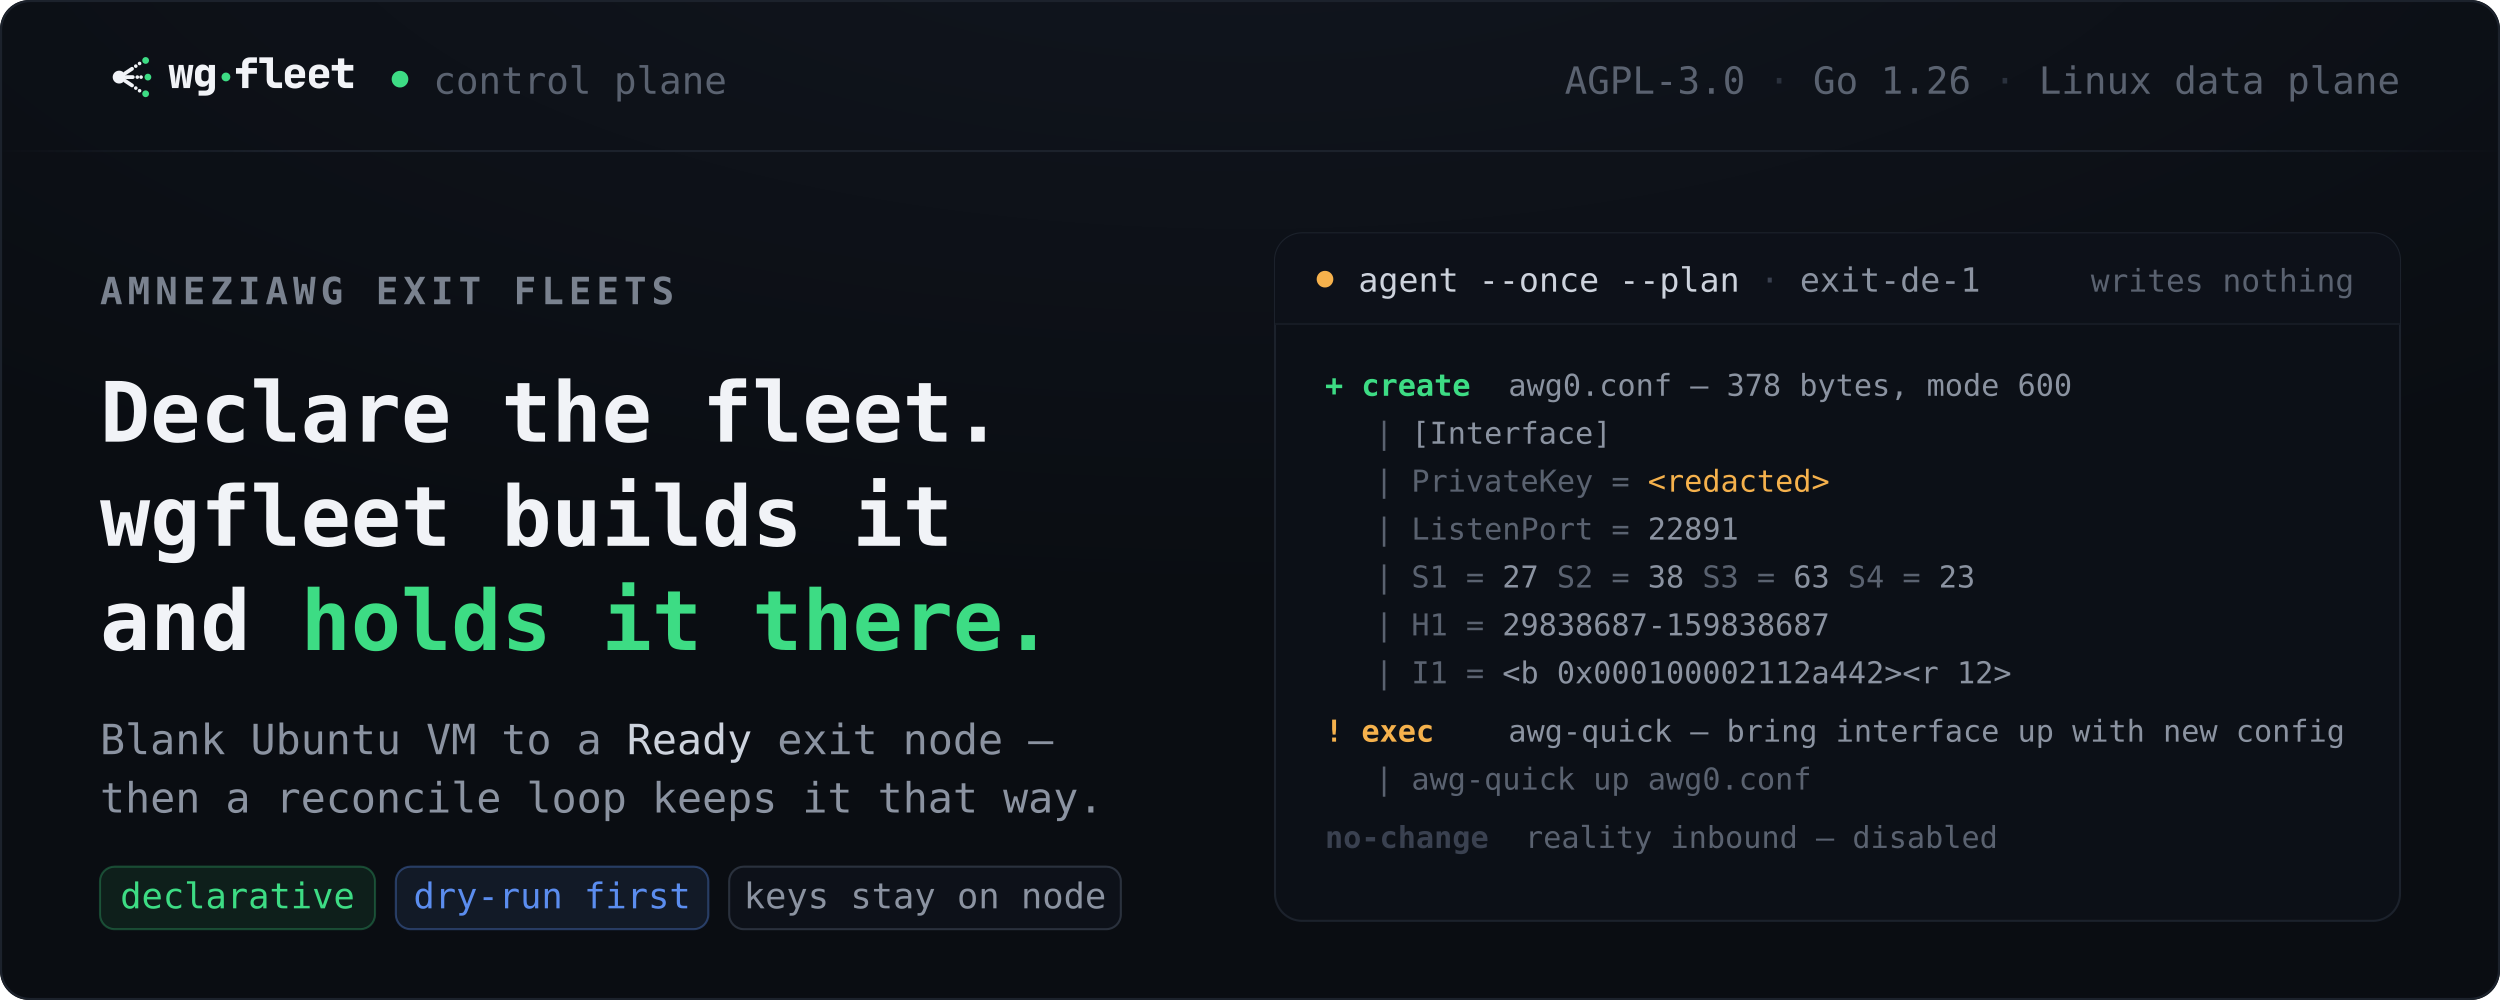
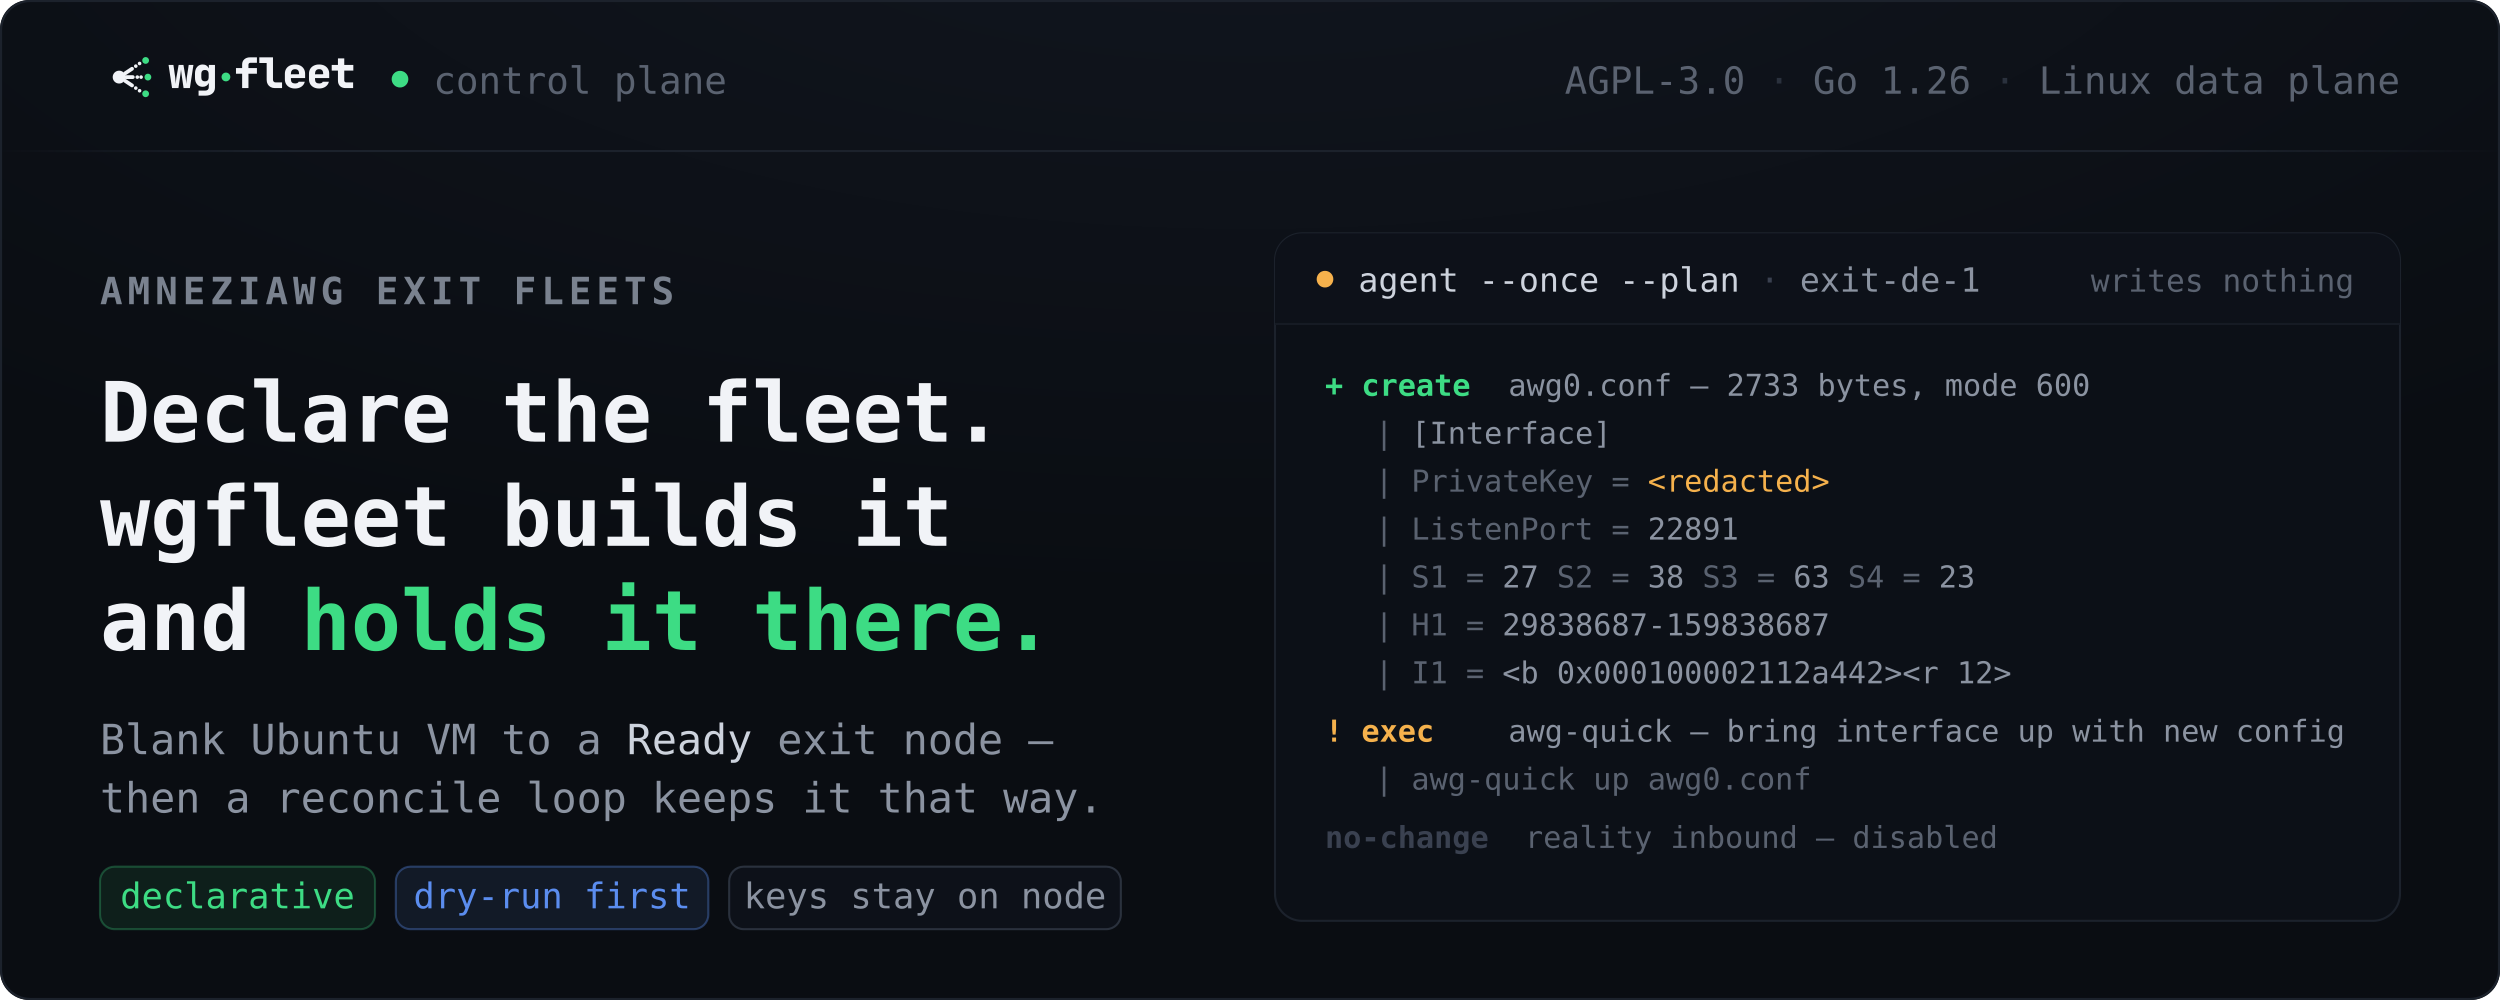
<svg xmlns="http://www.w3.org/2000/svg" viewBox="0 0 1200 480" width="1200" height="480" role="img" aria-label="wgfleet — a control plane for AmneziaWG exit fleets. Declare the fleet; wgfleet builds it and holds it there. Beside the title, a terminal panel shows real dry-run output from wgfleet-agent --once --plan for node exit-de-1: it would create awg0.conf with PrivateKey redacted and the derived AmneziaWG obfuscation parameters, then run awg-quick to bring the interface up; the REALITY inbound stays disabled — writing nothing.">
  <defs>
    <radialGradient id="pg" cx="50%" cy="-15%" r="130%">
      <stop offset="0%" stop-color="#11161f" />
      <stop offset="58%" stop-color="#0a0d12" />
      <stop offset="100%" stop-color="#0a0d12" />
    </radialGradient>
    <linearGradient id="rule" x1="0" y1="0" x2="1" y2="0">
      <stop offset="0%" stop-color="#1c222c" stop-opacity="0" />
      <stop offset="12%" stop-color="#1c222c" stop-opacity="1" />
      <stop offset="88%" stop-color="#1c222c" stop-opacity="1" />
      <stop offset="100%" stop-color="#1c222c" stop-opacity="0" />
    </linearGradient>
    <clipPath id="card">
      <rect x="0" y="0" width="1200" height="480" rx="14" />
    </clipPath>
  </defs>
  <g clip-path="url(#card)">
    <rect width="1200" height="480" fill="url(#pg)" />
    <g font-family="ui-monospace, SFMono-Regular, Menlo, Consolas, monospace">
      <g transform="translate(48,22) scale(0.2809) translate(12.0,-11.8)">
        <g transform="translate(0,23.84) scale(1.29375)">
          <circle cx="16" cy="32" r="8.5" fill="#f1f3f7" />
          <g fill="none" stroke="#f1f3f7" stroke-width="5" stroke-linecap="round">
            <line x1="24" y1="27" x2="33" y2="21" />
            <line x1="25" y1="32" x2="34" y2="32" />
            <line x1="24" y1="37" x2="33" y2="43" />
          </g>
          <g fill="#f1f3f7">
            <circle cx="38" cy="17.5" r="2.4" />
            <circle cx="43" cy="14" r="2.4" />
            <circle cx="40" cy="32" r="2.4" />
            <circle cx="45" cy="32" r="2.4" />
            <circle cx="38" cy="46.5" r="2.4" />
            <circle cx="43" cy="50" r="2.4" />
          </g>
          <g fill="#3ddc84">
            <circle cx="51" cy="10" r="4.5" />
            <circle cx="54" cy="32" r="4.5" />
            <circle cx="51" cy="54" r="4.5" />
          </g>
        </g>
        <g transform="translate(104.8,0)">
          <path d="M6.336 84.0 0.36 44.4H8.64L11.736 66.0Q12.096 68.736 12.312 71.832Q12.528 74.928 12.672 77.016Q12.816 74.928 13.032 71.832Q13.248 68.736 13.752 66.0L17.568 44.4H25.776L29.448 66.0Q29.952 68.736 30.24 71.868Q30.528 75.0 30.672 77.088Q30.816 75.0 30.96 71.868Q31.104 68.736 31.536 66.0L34.776 44.4H42.84L36.792 84.0H25.992L22.752 61.68Q22.464 59.592 22.104 56.712Q21.744 53.832 21.6 51.96Q21.6 53.184 21.384 54.984Q21.168 56.784 20.952 58.548Q20.736 60.312 20.52 61.68L17.208 84.0Z M51.64 96.96V88.32H62.8Q65.824 88.32 67.444 86.808Q69.064 85.296 69.064 82.632V81.12L69.136 75.216Q67.696 78.384 65.032 80.112Q62.368 81.84 58.696 81.84Q52.72 81.84 49.12 77.664Q45.52 73.488 45.52 66.36V59.16Q45.52 52.104 49.12 47.892Q52.72 43.68 58.696 43.68Q62.44 43.68 65.104 45.444Q67.768 47.208 69.208 50.376V44.4H79.648V82.992Q79.648 89.472 75.22 93.216Q70.792 96.96 63.16 96.96ZM62.584 72.48Q65.536 72.48 67.192 70.788Q68.848 69.096 68.848 66.0V59.52Q68.848 56.424 67.192 54.732Q65.536 53.04 62.584 53.04Q59.56 53.04 57.94 54.732Q56.32 56.424 56.32 59.52V66.0Q56.32 69.096 57.94 70.788Q59.56 72.48 62.584 72.48Z" fill="#f1f3f7" />
          <circle cx="98.4" cy="65" r="7.5" fill="#3ddc84" />
          <path d="M126.08 84.0V59.52H115.568V49.8H126.08V43.68Q126.08 38.136 129.86 34.788Q133.64 31.44 139.76 31.44H151.352V40.8H140.12Q138.68 40.8 137.78 41.7Q136.88 42.6 136.88 44.04V49.8H151.352V59.52H136.88V84.0Z M182.04 84.0Q177.864 84.0 174.696 82.236Q171.528 80.472 169.764 77.304Q168.0 74.136 168.0 69.96V41.16H155.4V31.44H178.8V69.6Q178.8 71.688 179.988 72.984Q181.176 74.28 183.12 74.28H194.28V84.0Z M216.472 84.72Q211.216 84.72 207.292 82.74Q203.368 80.76 201.244 77.196Q199.12 73.632 199.12 68.88V59.52Q199.12 54.768 201.244 51.204Q203.368 47.64 207.292 45.66Q211.216 43.68 216.472 43.68Q221.728 43.68 225.58 45.66Q229.432 47.64 231.556 51.204Q233.68 54.768 233.68 59.52V66.864H209.416V68.88Q209.416 72.624 211.18 74.352Q212.944 76.08 216.472 76.08Q218.776 76.08 220.504 75.36Q222.232 74.64 222.52 73.2H233.104Q231.952 78.384 227.416 81.552Q222.88 84.72 216.472 84.72ZM209.416 59.52V60.456L223.384 60.312V59.376Q223.384 55.704 221.692 53.688Q220 51.672 216.472 51.672Q212.944 51.672 211.18 53.76Q209.416 55.848 209.416 59.52Z M257.672 84.72Q252.416 84.72 248.492 82.74Q244.568 80.76 242.444 77.196Q240.32 73.632 240.32 68.88V59.52Q240.32 54.768 242.444 51.204Q244.568 47.64 248.492 45.66Q252.416 43.68 257.672 43.68Q262.928 43.68 266.78 45.66Q270.632 47.64 272.756 51.204Q274.88 54.768 274.88 59.52V66.864H250.616V68.88Q250.616 72.624 252.38 74.352Q254.144 76.08 257.672 76.08Q259.976 76.08 261.704 75.36Q263.432 74.64 263.72 73.2H274.304Q273.152 78.384 268.616 81.552Q264.08 84.72 257.672 84.72ZM250.616 59.52V60.456L264.584 60.312V59.376Q264.584 55.704 262.892 53.688Q261.2 51.672 257.672 51.672Q254.144 51.672 252.38 53.76Q250.616 55.848 250.616 59.52Z M302.76 84.0Q296.712 84.0 293.256 80.544Q289.8 77.088 289.8 71.04V54.12H279.144V44.4H289.8V33.24H300.6V44.4H316.08V54.12H300.6V70.68Q300.6 72.264 301.428 73.272Q302.256 74.28 303.84 74.28H315.72V84.0Z" fill="#f1f3f7" />
        </g>
      </g>
      <circle cx="192" cy="38" r="4" fill="#3ddc84" />
      <text x="208" y="45" font-size="18" fill="#5a6270">control plane</text>
      <text x="1152" y="45" font-size="18" fill="#5a6270" text-anchor="end">AGPL-3.0 <tspan fill="#2a313d">·</tspan> Go 1.26 <tspan fill="#2a313d">·</tspan> Linux data plane</text>
    </g>
    <rect x="0" y="72" width="1200" height="1" fill="url(#rule)" />
    <g font-family="ui-monospace, SFMono-Regular, Menlo, Consolas, monospace">
      <text x="48" y="146" font-size="18" font-weight="600" fill="#7a828f" letter-spacing="2.4">AMNEZIAWG EXIT FLEETS</text>
      <text x="48" y="212" font-size="40" font-weight="700" fill="#f1f3f7">Declare the fleet.</text>
      <text x="48" y="262" font-size="40" font-weight="700" fill="#f1f3f7">wgfleet builds it</text>
      <text x="48" y="312" font-size="40" font-weight="700" fill="#f1f3f7">and <tspan fill="#3ddc84">holds it there.</tspan>
      </text>
      <text x="48" y="362" font-size="20" fill="#8b93a1">Blank Ubuntu VM to a <tspan fill="#cdd3dd">Ready</tspan> exit node —</text>
      <text x="48" y="390" font-size="20" fill="#8b93a1">then a reconcile loop keeps it that way.</text>
      <g>
        <rect x="48" y="416" width="132" height="30" rx="7" fill="rgba(61,220,132,.09)" stroke="rgba(61,220,132,.28)" />
        <text x="114" y="436" font-size="17" fill="#3ddc84" text-anchor="middle">declarative</text>
        <rect x="190" y="416" width="150" height="30" rx="7" fill="rgba(91,141,239,.10)" stroke="rgba(91,141,239,.35)" />
        <text x="265" y="436" font-size="17" fill="#5b8def" text-anchor="middle">dry-run first</text>
        <rect x="350" y="416" width="188" height="30" rx="7" fill="#0d1119" stroke="#2a313d" />
        <text x="444" y="436" font-size="17" fill="#8b93a1" text-anchor="middle">keys stay on node</text>
      </g>
    </g>
    <g>
      <rect x="612" y="112" width="540" height="330" rx="13" fill="#0c1017" stroke="#1c222c" />
      <rect x="612" y="112" width="540" height="44" rx="13" fill="#0d1119" />
      <rect x="612" y="143" width="540" height="13" fill="#0d1119" />
      <rect x="612" y="155" width="540" height="1" fill="#161b24" />
      <g font-family="ui-monospace, SFMono-Regular, Menlo, Consolas, monospace">
        <circle cx="636" cy="134" r="4" fill="#f5b14c" />
        <text x="652" y="140" font-size="16" fill="#cdd3dd">agent --once --plan <tspan fill="#3a4150">·</tspan>
          <tspan fill="#8b93a1">exit-de-1</tspan>
        </text>
        <text x="1130" y="140" font-size="15" fill="#5a6270" text-anchor="end">writes nothing</text>
        <g font-size="14.5">
          <text y="190">
            <tspan x="636" fill="#3ddc84" font-weight="700">+ create</tspan>
-             <tspan x="724" fill="#8b93a1">awg0.conf — 378 bytes, mode 600</tspan>
+             <tspan x="724" fill="#8b93a1">awg0.conf — 2733 bytes, mode 600</tspan>
          </text>
          <text x="660" y="213" fill="#5a6270">| <tspan fill="#8b93a1">[Interface]</tspan>
          </text>
          <text x="660" y="236" fill="#5a6270">| PrivateKey = <tspan fill="#f5b14c">&lt;redacted&gt;</tspan>
          </text>
          <text x="660" y="259" fill="#5a6270">| ListenPort = <tspan fill="#8b93a1">22891</tspan>
          </text>
          <text x="660" y="282" fill="#5a6270">| S1 = <tspan fill="#8b93a1">27</tspan> S2 = <tspan fill="#8b93a1">38</tspan> S3 = <tspan fill="#8b93a1">63</tspan> S4 = <tspan fill="#8b93a1">23</tspan>
          </text>
          <text x="660" y="305" fill="#5a6270">| H1 = <tspan fill="#8b93a1">29838687-159838687</tspan>
          </text>
          <text x="660" y="328" fill="#5a6270">| I1 = <tspan fill="#8b93a1">&lt;b 0x000100002112a442&gt;&lt;r 12&gt;</tspan>
          </text>
          <text y="356">
            <tspan x="636" fill="#f5b14c" font-weight="700">! exec</tspan>
            <tspan x="724" fill="#8b93a1">awg-quick — bring interface up with new config</tspan>
          </text>
          <text x="660" y="379" fill="#5a6270">| awg-quick up awg0.conf</text>
          <text y="407">
            <tspan x="636" fill="#3a4150" font-weight="700">no-change</tspan>
            <tspan x="732" fill="#5a6270">reality inbound — disabled</tspan>
          </text>
        </g>
      </g>
    </g>
    <rect x="0.5" y="0.5" width="1199" height="479" rx="14" fill="none" stroke="#1c222c" />
  </g>
</svg>
